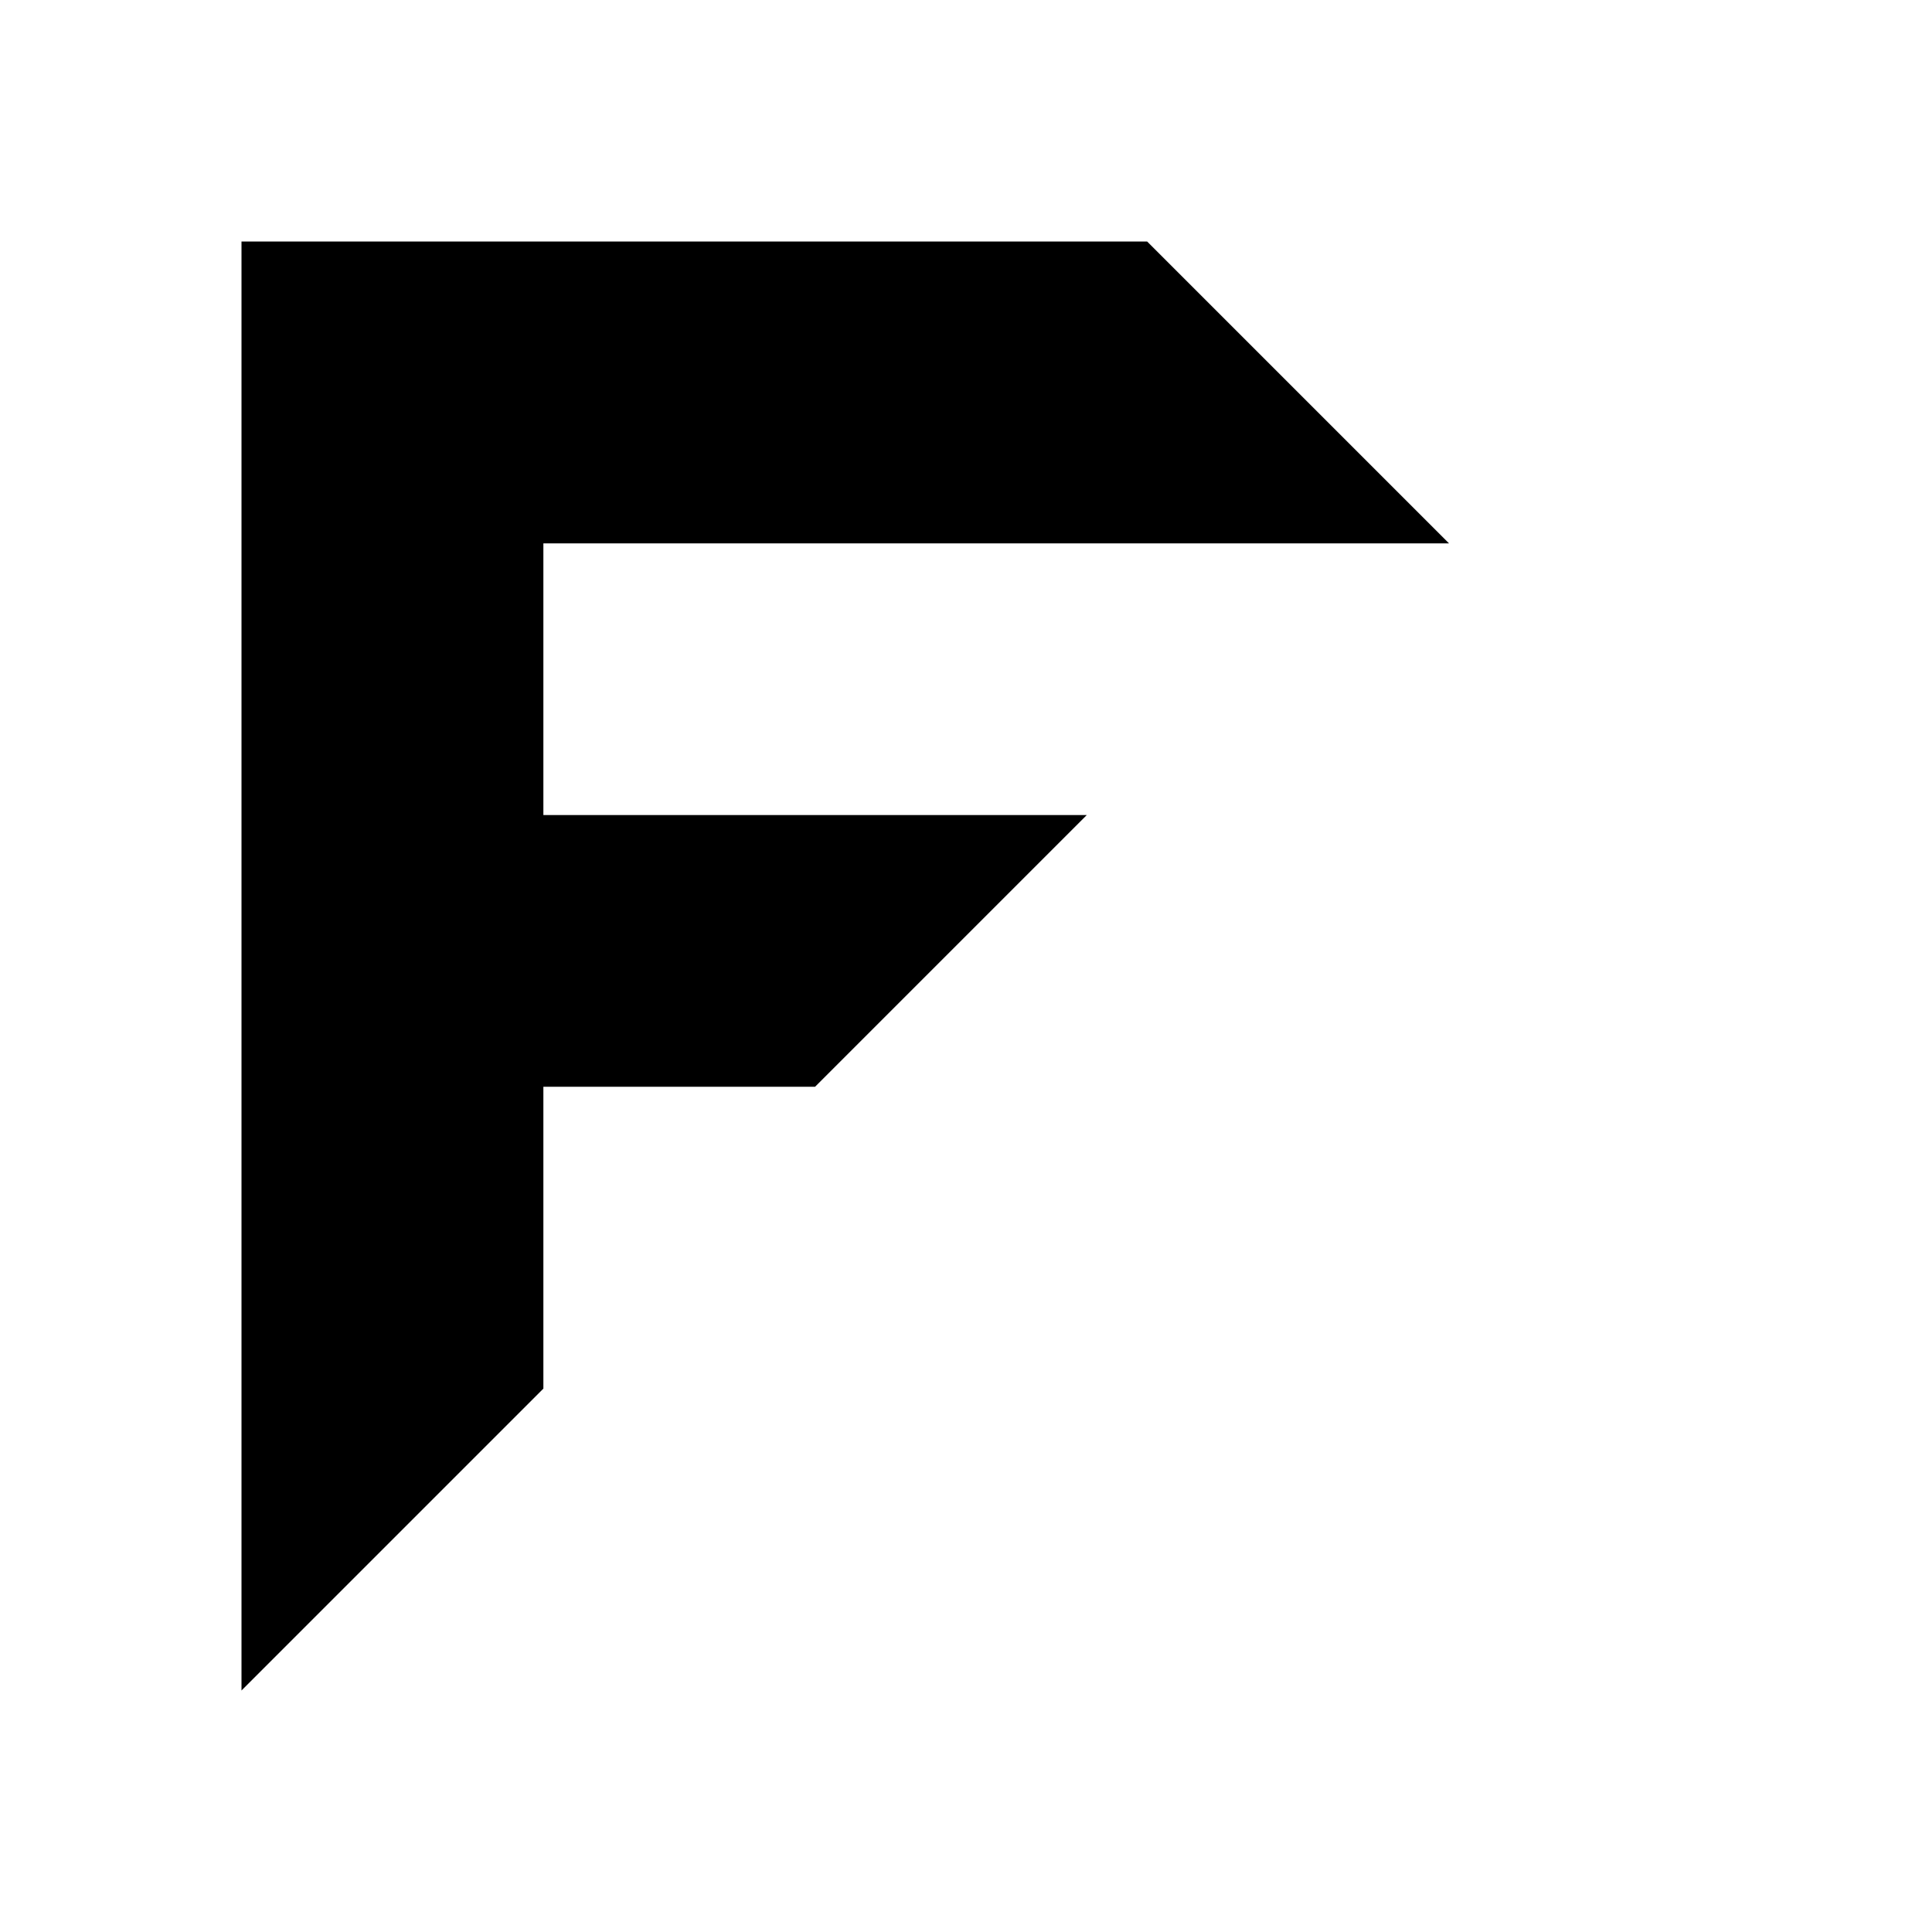
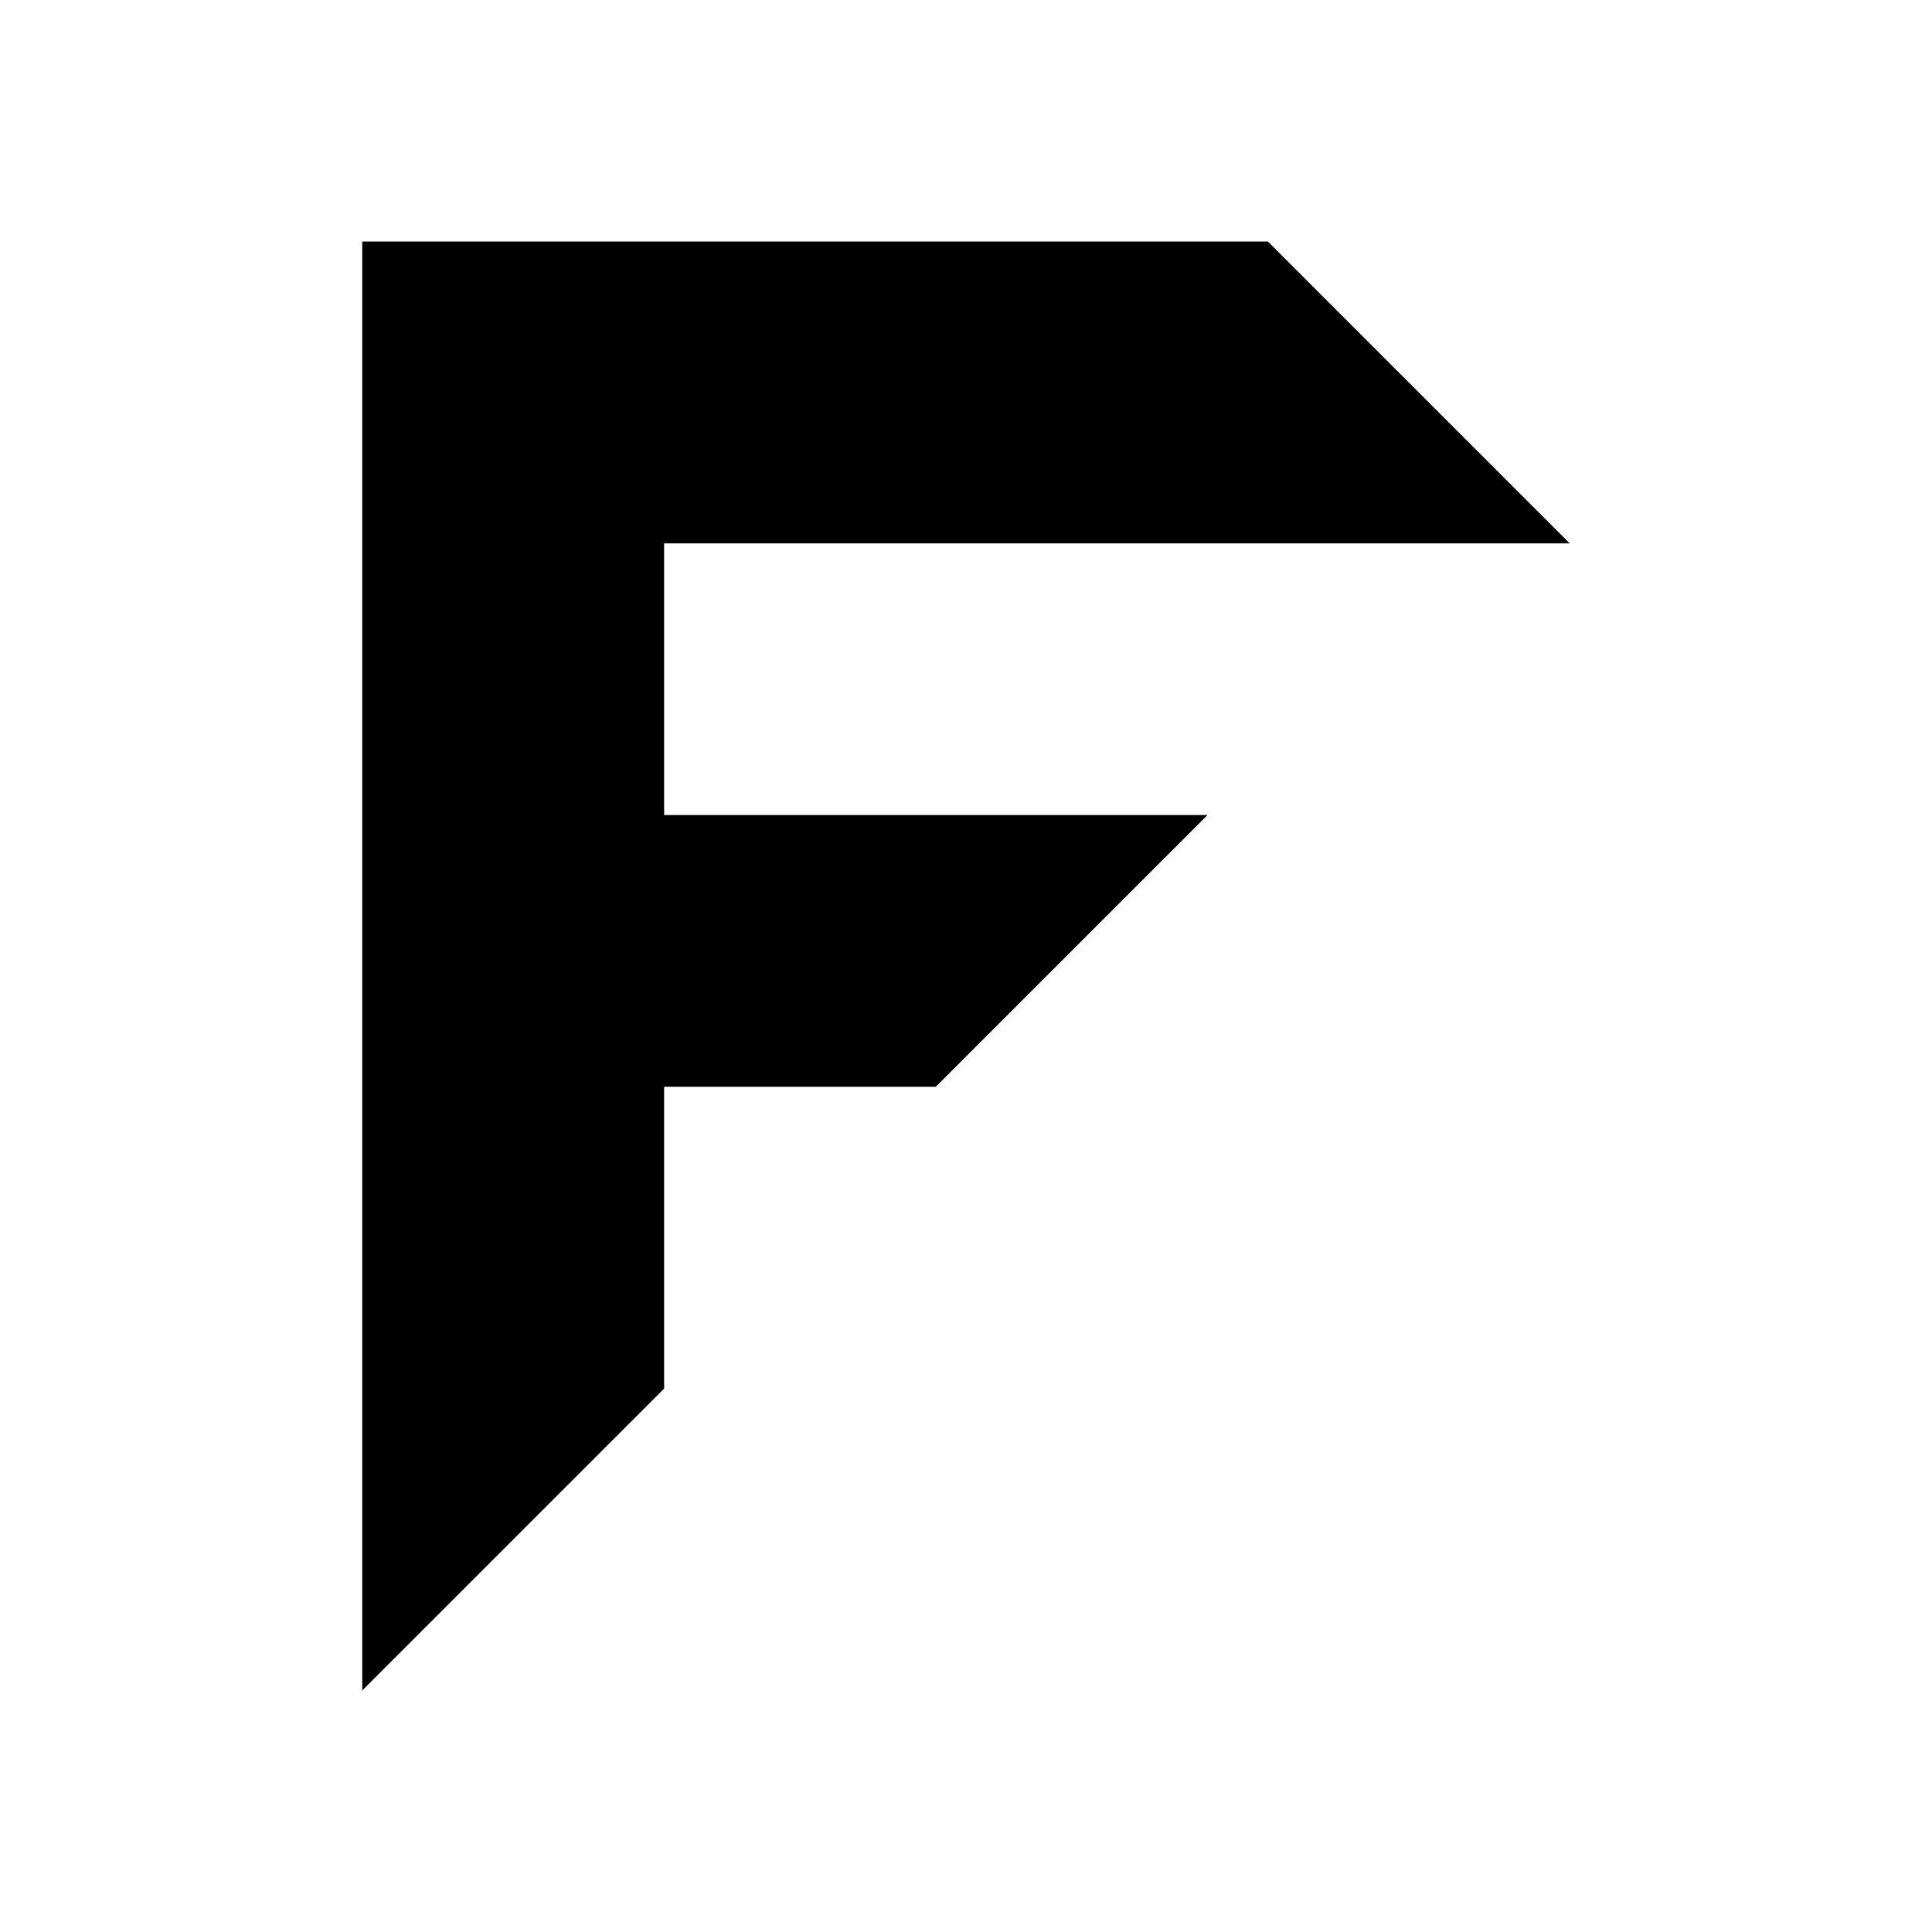
<svg xmlns="http://www.w3.org/2000/svg" viewBox="0 0 128 128">
-   <path d="M16 16 L76 16 L96 36 L36 36 L36 54 L72 54 L54 72 L36 72 L36 92 L16 112 Z" fill="#000000" />
+   <path d="M24 16 L84 16 L104 36 L44 36 L44 54 L80 54 L62 72 L44 72 L44 92 L24 112 Z" fill="#000000" />
</svg>
